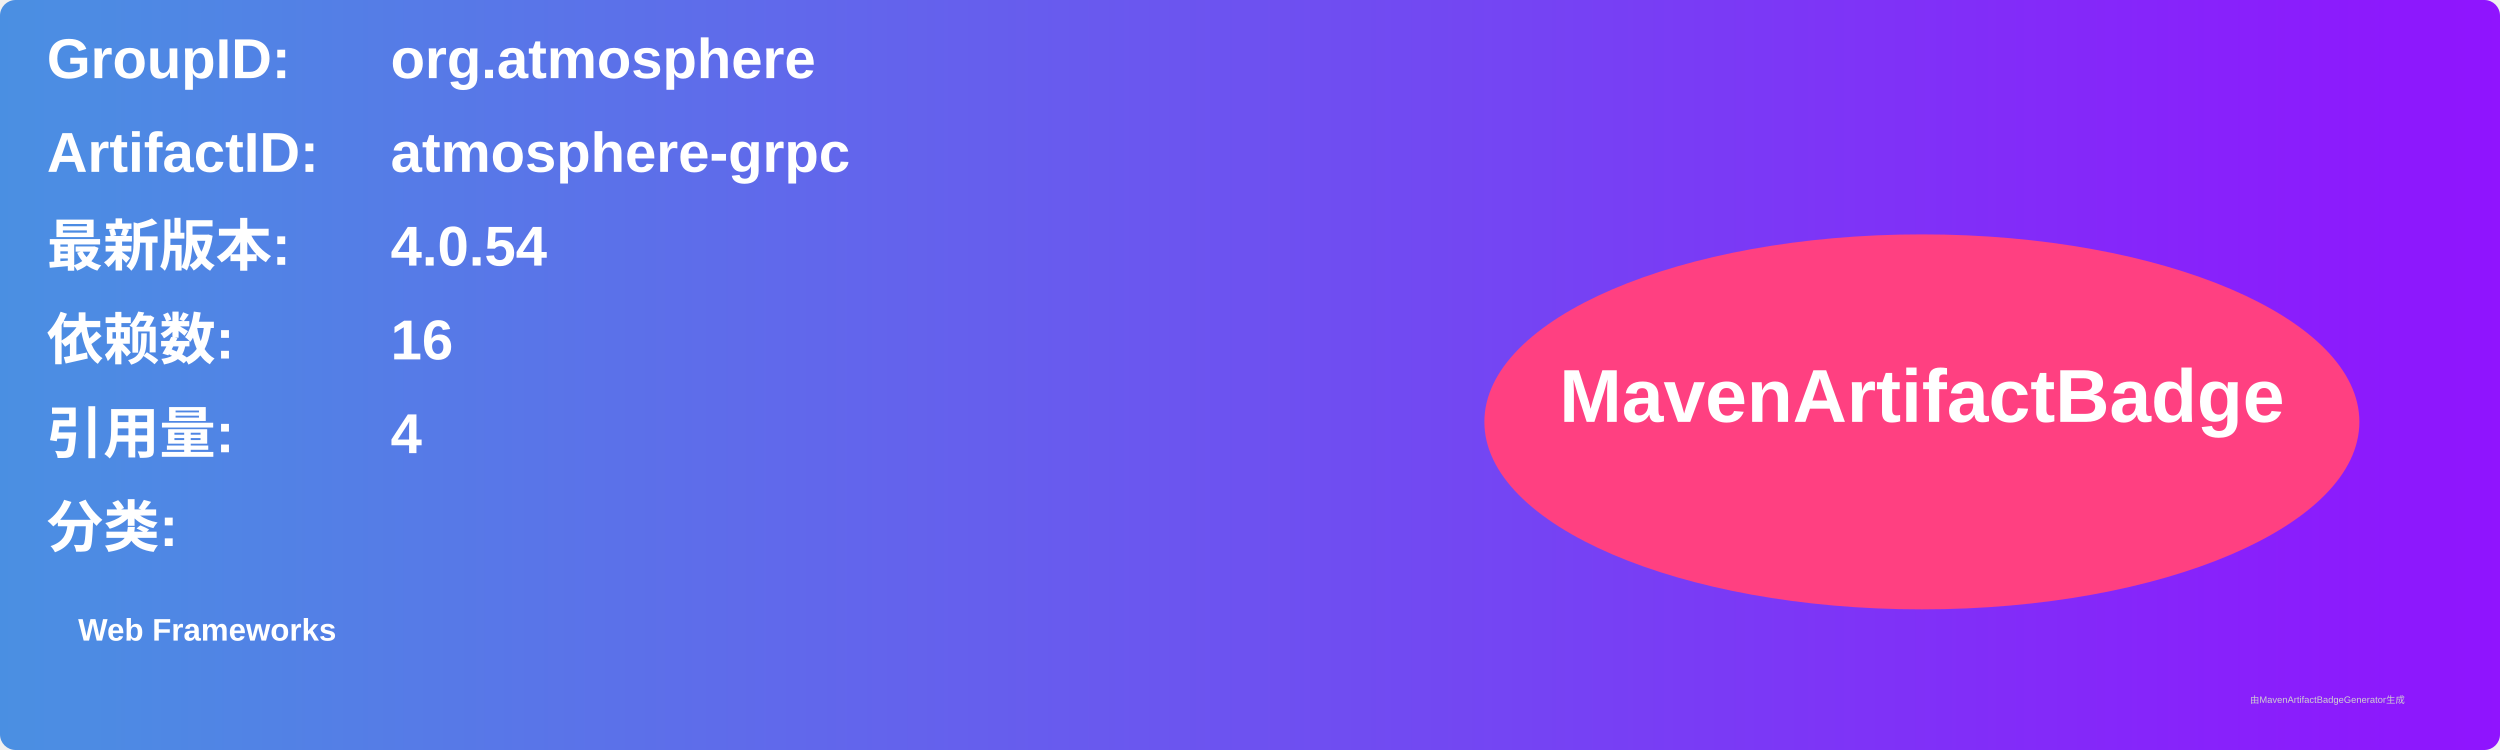
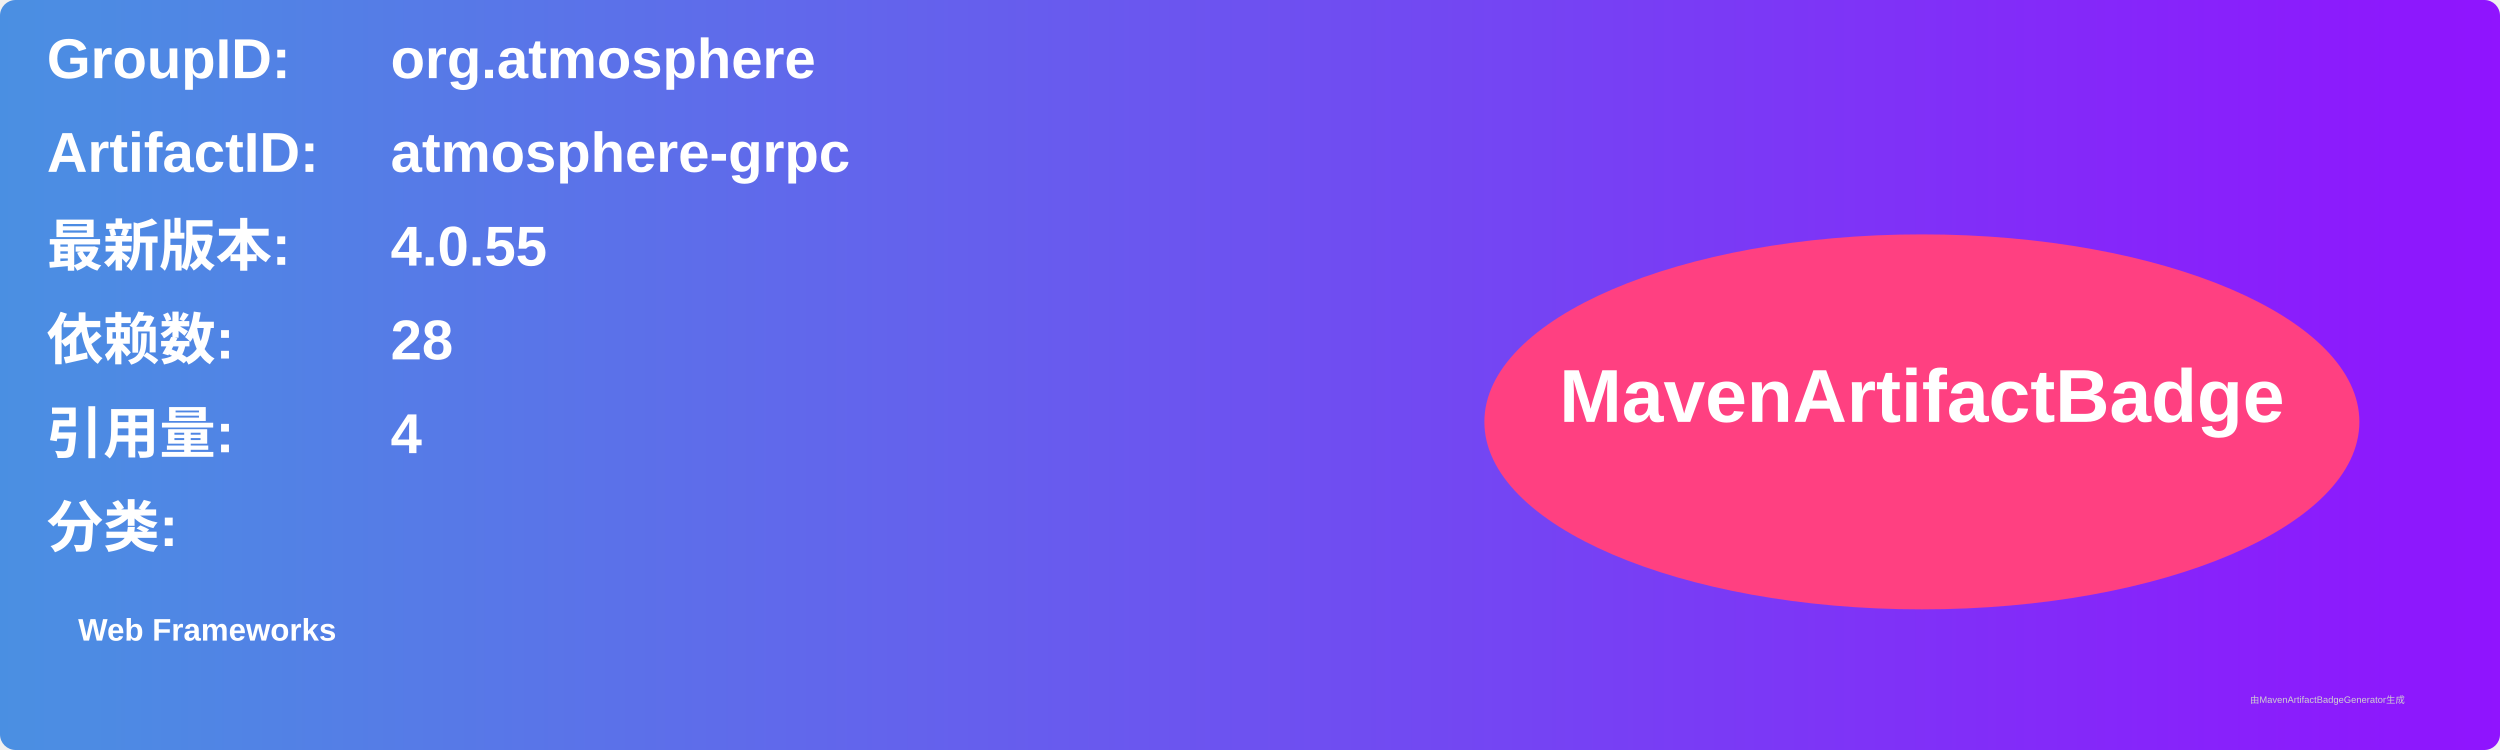
<svg xmlns="http://www.w3.org/2000/svg" width="800" height="240" viewBox="0 0 800 240">
  <linearGradient id="grad" x1="0%" y1="0%" x2="100%" y2="0%">
    <stop offset="0%" stop-color="#4a90e2" />
    <stop offset="100%" stop-color="#9013fe" />
  </linearGradient>
  <rect width="100%" height="100%" rx="5" ry="5" fill="url(#grad)" />
  <g transform="translate(15, 15)">
    <text x="0" y="10" font-family="Arial" font-size="18" fill="white" font-weight="bold" width="260">GroupID:</text>
    <text x="110" y="10" font-family="Arial" font-size="18" fill="white" font-weight="bold" width="460">org.atmosphere</text>
    <text x="0" y="40" font-family="Arial" font-size="18" fill="white" font-weight="bold" width="260">ArtifactID:</text>
    <text x="110" y="40" font-family="Arial" font-size="18" fill="white" font-weight="bold" width="460">atmosphere-grpc</text>
    <text x="0" y="70" font-family="Arial" font-size="18" fill="white" font-weight="bold">最新版本:</text>
    <text x="110" y="70" font-family="Arial" font-size="18" fill="white" font-weight="bold">
-       <tspan font-weight="bold">4.0.54</tspan>
+       <tspan font-weight="bold">4.0.55</tspan>
    </text>
    <text x="0" y="100" font-family="Arial" font-size="18" fill="white" font-weight="bold">依赖数: </text>
    <text x="110" y="100" font-family="Arial" font-size="18" fill="white">
-       <tspan font-weight="bold">16</tspan>
+       <tspan font-weight="bold">28</tspan>
    </text>
    <text x="0" y="130" font-family="Arial" font-size="18" fill="white" font-weight="bold">引用量: </text>
    <text x="110" y="130" font-family="Arial" font-size="18" fill="white">
      <tspan font-weight="bold">4</tspan>
    </text>
    <text x="0" y="160" font-family="Arial" font-size="18" fill="white" font-weight="bold">分类:</text>
    <text x="10" y="190" font-family="Arial" font-size="10" fill="white">
      <tspan font-weight="bold">Web Frameworks</tspan>
    </text>
    <ellipse cx="600" cy="120" rx="140" ry="60" fill="#ff4081" />
    <text x="600" y="120" text-anchor="middle" font-family="Arial" font-size="24" fill="white" font-weight="bold">MavenArtifactBadge</text>
  </g>
  <text x="720" y="225" font-family="Arial" font-size="3" fill="#d0d0d0">由MavenArtifactBadgeGenerator生成</text>
</svg>
